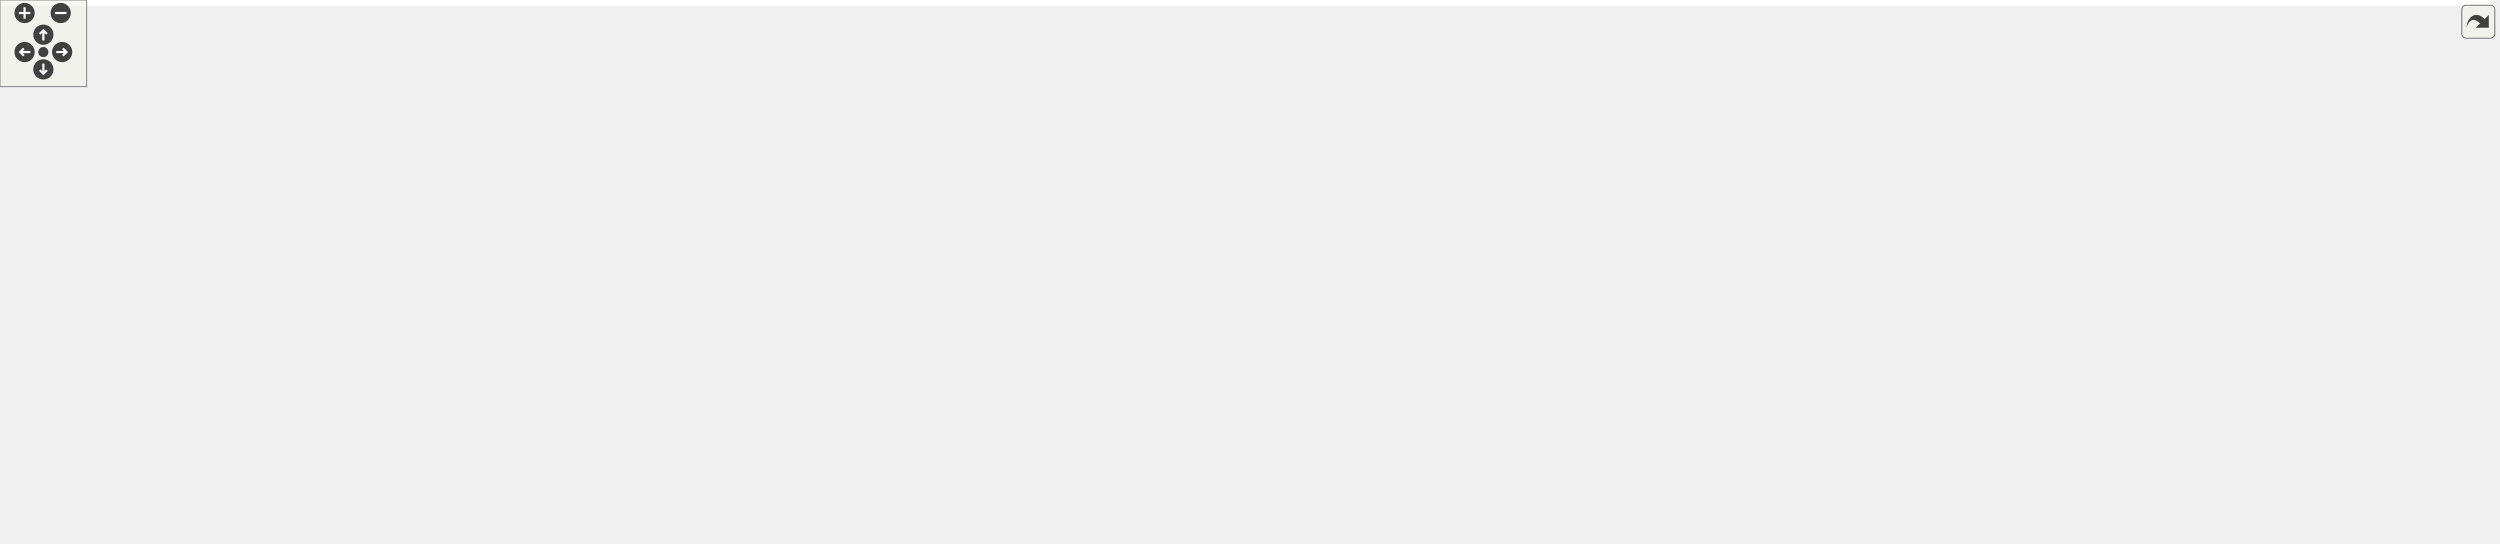
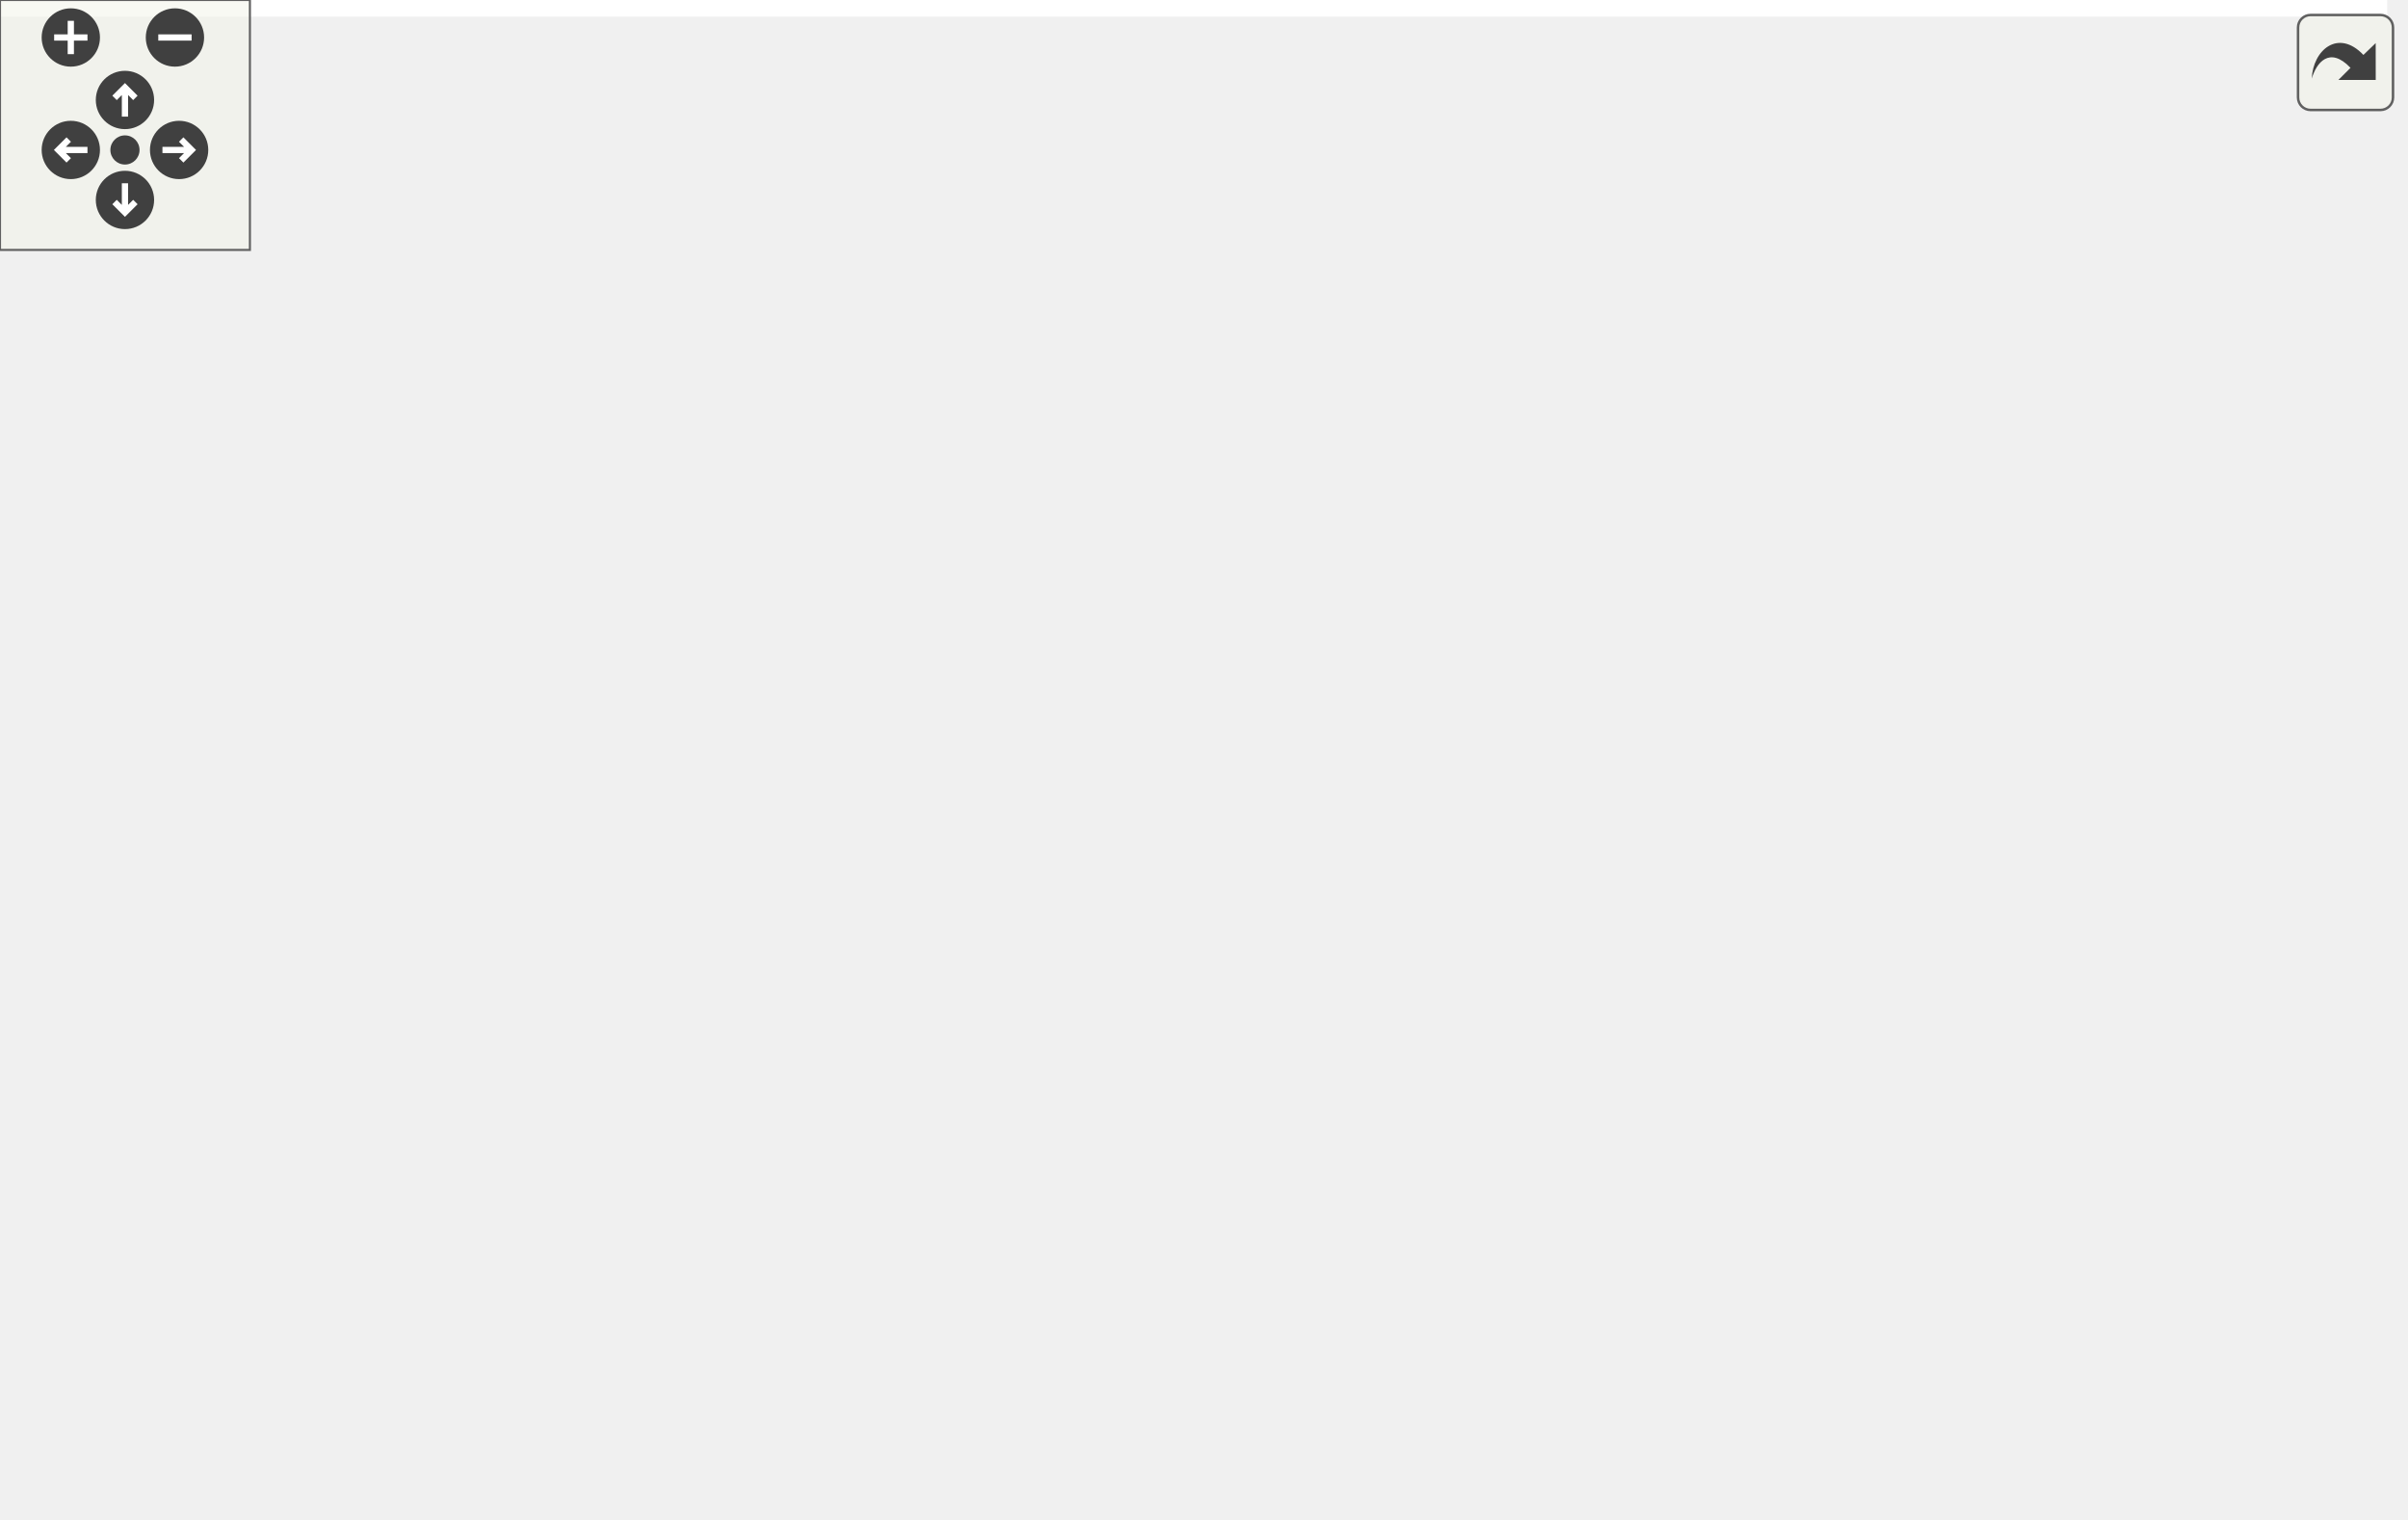
<svg xmlns="http://www.w3.org/2000/svg" xmlns:xlink="http://www.w3.org/1999/xlink" id="main" version="1.1" xml:space="preserve">
  <style type="text/css">
.edge:hover path { stroke: red; }
.edge:hover polygon { stroke: red; fill: red; }
</style>
  <defs>
    <circle id="rim" cx="0" cy="0" r="7" />
    <circle id="rim2" cx="0" cy="0" r="3.5" />
    <g id="zoomPlus">
      <use xlink:href="#rim" fill="#404040">
        <set attributeName="fill" to="#808080" begin="zoomplus.mouseover" end="zoomplus.mouseout" />
      </use>
      <path d="M-4,0h8M0,-4v8" fill="none" stroke="white" stroke-width="1.5" pointer-events="none" />
    </g>
    <g id="zoomMin">
      <use xlink:href="#rim" fill="#404040">
        <set attributeName="fill" to="#808080" begin="zoomminus.mouseover" end="zoomminus.mouseout" />
      </use>
      <path d="M-4,0h8" fill="none" stroke="white" stroke-width="1.5" pointer-events="none" />
    </g>
    <g id="dirArrow">
      <path fill="none" stroke="white" stroke-width="1.5" d="M0,-3.0v7 M-2.5,-0.5L0,-3.0L2.5,-0.5" />
    </g>
    <g id="resetDef">
      <use xlink:href="#rim2" fill="#404040">
        <set attributeName="fill" to="#808080" begin="reset.mouseover" end="reset.mouseout" />
      </use>
    </g>
  </defs>
  <svg id="graph" class="graph">
    <g id="viewport">
-       <polygon fill="white" stroke="transparent" points="-4,4 -4,-315 1724.5,-315 1724.5,4 -4,4" />
+       <polygon fill="white" stroke="transparent" points="-4,4 -4,-304 573.11,-304 573.11,4 -4,4" />
      <g id="node1" class="node">
        <g id="a_node1">
          <a xlink:title=" ">
-             <polygon fill="#bfbfbf" stroke="black" points="1231,-291.5 1231,-310.5 1293,-310.5 1293,-291.5 1231,-291.5" />
-             <text text-anchor="middle" x="1262" y="-298.5" font-family="Helvetica,sans-Serif" font-size="10.00">sqsh.h</text>
+             <polygon fill="#bfbfbf" stroke="black" points="292.61,-280.5 292.61,-299.5 354.61,-299.5 354.61,-280.5 292.61,-280.5" />
+             <text text-anchor="middle" x="323.61" y="-287.5" font-family="Helvetica,sans-Serif" font-size="10.00">sqsh.h</text>
          </a>
        </g>
      </g>
      <g id="node2" class="node">
        <g id="a_node2">
-           <a xlink:href="compression_8h.html" target="_top" xlink:title=" ">
-             <polygon fill="white" stroke="black" points="0,-56.5 0,-75.5 204,-75.5 204,-56.5 0,-56.5" />
-             <text text-anchor="middle" x="102" y="-63.5" font-family="Helvetica,sans-Serif" font-size="10.00">compression/compression.h</text>
+           <a xlink:href="sqsh__common_8h.html" target="_top" xlink:title=" ">
+             <polygon fill="white" stroke="black" points="321.61,-56.5 321.61,-75.5 435.61,-75.5 435.61,-56.5 321.61,-56.5" />
+             <text text-anchor="middle" x="378.61" y="-63.5" font-family="Helvetica,sans-Serif" font-size="10.00">sqsh_common.h</text>
          </a>
        </g>
      </g>
      <g id="edge1" class="edge">
-         <path fill="none" stroke="midnightblue" d="M1230.73,-300.51C1139.94,-301.4 868.92,-299.82 650,-255 444.47,-212.92 210.07,-114.61 130.29,-79.63" />
-         <polygon fill="midnightblue" stroke="midnightblue" points="131.48,-76.33 120.91,-75.5 128.65,-82.74 131.48,-76.33" />
+         <path fill="none" stroke="midnightblue" d="M334.49,-280.46C353.57,-264.67 392.28,-228.79 405.61,-188 417.37,-152.02 400.23,-108.37 388.35,-84.57" />
+         <polygon fill="midnightblue" stroke="midnightblue" points="391.42,-82.89 383.68,-75.66 385.22,-86.14 391.42,-82.89" />
      </g>
      <g id="node4" class="node">
        <g id="a_node4">
          <a xlink:title=" ">
-             <polygon fill="white" stroke="#bfbfbf" points="786.5,-0.5 786.5,-19.5 863.5,-19.5 863.5,-0.5 786.5,-0.5" />
-             <text text-anchor="middle" x="825" y="-7.5" font-family="Helvetica,sans-Serif" font-size="10.00">stdint.h</text>
-           </a>
-         </g>
-       </g>
-       <g id="edge51" class="edge">
-         <path fill="none" stroke="midnightblue" d="M1293.25,-299.47C1343.83,-297.58 1445.85,-289.4 1524,-255 1570.83,-234.39 1615,-235.66 1615,-184.5 1615,-184.5 1615,-184.5 1615,-121 1615,-45.77 1045.74,-19 873.68,-12.62" />
-         <polygon fill="midnightblue" stroke="midnightblue" points="873.76,-9.12 863.64,-12.26 873.5,-16.12 873.76,-9.12" />
+             <polygon fill="white" stroke="#bfbfbf" points="246.11,-0.5 246.11,-19.5 323.11,-19.5 323.11,-0.5 246.11,-0.5" />
+             <text text-anchor="middle" x="284.61" y="-7.5" font-family="Helvetica,sans-Serif" font-size="10.00">stdint.h</text>
+           </a>
+         </g>
+       </g>
+       <g id="edge21" class="edge">
+         <path fill="none" stroke="midnightblue" d="M352.96,-280.5C394.01,-266.59 463.61,-234.79 463.61,-179 463.61,-179 463.61,-179 463.61,-121 463.61,-90.9 466,-77.17 444.61,-56 415.31,-26.99 368.87,-16.35 333.55,-12.6" />
+         <polygon fill="midnightblue" stroke="midnightblue" points="333.72,-9.1 323.44,-11.69 333.09,-16.08 333.72,-9.1" />
      </g>
      <g id="node5" class="node">
        <g id="a_node5">
-           <a xlink:href="compression__options__context_8h.html" target="_top" xlink:title=" ">
-             <polygon fill="white" stroke="black" points="1182.5,-168.5 1182.5,-198.5 1341.5,-198.5 1341.5,-168.5 1182.5,-168.5" />
-             <text text-anchor="start" x="1190.5" y="-186.5" font-family="Helvetica,sans-Serif" font-size="10.00">context/compression</text>
-             <text text-anchor="middle" x="1262" y="-175.5" font-family="Helvetica,sans-Serif" font-size="10.00">_options_context.h</text>
+           <a xlink:href="sqsh__compression_8h.html" target="_top" xlink:title=" ">
+             <polygon fill="white" stroke="black" points="11.61,-56.5 11.61,-75.5 163.61,-75.5 163.61,-56.5 11.61,-56.5" />
+             <text text-anchor="middle" x="87.61" y="-63.5" font-family="Helvetica,sans-Serif" font-size="10.00">sqsh_compression.h</text>
          </a>
        </g>
      </g>
      <g id="edge4" class="edge">
-         <path fill="none" stroke="midnightblue" d="M1262,-291.32C1262,-273.97 1262,-234.46 1262,-208.66" />
-         <polygon fill="midnightblue" stroke="midnightblue" points="1265.5,-208.55 1262,-198.55 1258.5,-208.55 1265.5,-208.55" />
+         <path fill="none" stroke="midnightblue" d="M292.49,-287.92C232.49,-285.13 104.17,-275.55 75.61,-244 36.15,-200.41 53.88,-169.41 66.61,-112 68.74,-102.43 73.12,-92.48 77.33,-84.37" />
+         <polygon fill="midnightblue" stroke="midnightblue" points="80.43,-86 82.23,-75.56 74.31,-82.6 80.43,-86" />
+       </g>
+       <g id="node6" class="node">
+         <g id="a_node6">
+           <a xlink:href="sqsh__context_8h.html" target="_top" xlink:title=" ">
+             <polygon fill="white" stroke="black" points="218.61,-224.5 218.61,-243.5 340.61,-243.5 340.61,-224.5 218.61,-224.5" />
+             <text text-anchor="middle" x="279.61" y="-231.5" font-family="Helvetica,sans-Serif" font-size="10.00">sqsh_context.h</text>
+           </a>
+         </g>
+       </g>
+       <g id="edge7" class="edge">
+         <path fill="none" stroke="midnightblue" d="M316.35,-280.08C310.07,-272.38 300.82,-261.03 293.18,-251.65" />
+         <polygon fill="midnightblue" stroke="midnightblue" points="295.77,-249.29 286.74,-243.75 290.35,-253.71 295.77,-249.29" />
      </g>
      <g id="node7" class="node">
        <g id="a_node7">
-           <a xlink:href="utils_8h.html" target="_top" xlink:title=" ">
-             <polygon fill="white" stroke="black" points="1022,-56.5 1022,-75.5 1114,-75.5 1114,-56.5 1022,-56.5" />
-             <text text-anchor="middle" x="1068" y="-63.5" font-family="Helvetica,sans-Serif" font-size="10.00">../utils.h</text>
-           </a>
-         </g>
-       </g>
-       <g id="edge50" class="edge">
-         <path fill="none" stroke="midnightblue" d="M1275.63,-291.39C1306.4,-270.82 1376.52,-216.91 1350,-168 1307.15,-88.97 1193.58,-70.62 1124.34,-67.03" />
-         <polygon fill="midnightblue" stroke="midnightblue" points="1124.18,-63.52 1114.04,-66.59 1123.88,-70.52 1124.18,-63.52" />
+           <a xlink:href="sqsh__mapper_8h.html" target="_top" xlink:title=" ">
+             <polygon fill="white" stroke="black" points="89.61,-168.5 89.61,-187.5 203.61,-187.5 203.61,-168.5 89.61,-168.5" />
+             <text text-anchor="middle" x="146.61" y="-175.5" font-family="Helvetica,sans-Serif" font-size="10.00">sqsh_mapper.h</text>
+           </a>
+         </g>
+       </g>
+       <g id="edge18" class="edge">
+         <path fill="none" stroke="midnightblue" d="M292.36,-287.91C233.52,-285.12 109.8,-275.56 83.61,-244 67.93,-225.1 94.86,-205.06 118.23,-192.31" />
+         <polygon fill="midnightblue" stroke="midnightblue" points="119.97,-195.35 127.24,-187.63 116.75,-189.13 119.97,-195.35" />
+       </g>
+       <g id="node11" class="node">
+         <g id="a_node11">
+           <a xlink:href="sqsh__error_8h.html" target="_top" xlink:title=" ">
+             <polygon fill="white" stroke="black" points="290.11,-168.5 290.11,-187.5 397.11,-187.5 397.11,-168.5 290.11,-168.5" />
+             <text text-anchor="middle" x="343.61" y="-175.5" font-family="Helvetica,sans-Serif" font-size="10.00">sqsh_error.h</text>
+           </a>
+         </g>
+       </g>
+       <g id="edge16" class="edge">
+         <path fill="none" stroke="midnightblue" d="M330.5,-280.32C336.88,-271.68 345.92,-257.77 349.61,-244 353.74,-228.61 351.52,-210.51 348.68,-197.33" />
+         <polygon fill="midnightblue" stroke="midnightblue" points="352.07,-196.45 346.28,-187.58 345.27,-198.12 352.07,-196.45" />
+       </g>
+       <g id="node12" class="node">
+         <g id="a_node12">
+           <a xlink:href="sqsh__table_8h.html" target="_top" xlink:title=" ">
+             <polygon fill="white" stroke="black" points="93.11,-224.5 93.11,-243.5 200.11,-243.5 200.11,-224.5 93.11,-224.5" />
+             <text text-anchor="middle" x="146.61" y="-231.5" font-family="Helvetica,sans-Serif" font-size="10.00">sqsh_table.h</text>
+           </a>
+         </g>
+       </g>
+       <g id="edge19" class="edge">
+         <path fill="none" stroke="midnightblue" d="M295.57,-280.44C265.53,-271.28 217.7,-256.69 184.37,-246.52" />
+         <polygon fill="midnightblue" stroke="midnightblue" points="185.11,-243.09 174.53,-243.52 183.07,-249.78 185.11,-243.09" />
+       </g>
+       <g id="node13" class="node">
+         <g id="a_node13">
+           <a xlink:title=" ">
+             <polygon fill="white" stroke="#bfbfbf" points="492.11,-224.5 492.11,-243.5 569.11,-243.5 569.11,-224.5 492.11,-224.5" />
+             <text text-anchor="middle" x="530.61" y="-231.5" font-family="Helvetica,sans-Serif" font-size="10.00">stdlib.h</text>
+           </a>
+         </g>
+       </g>
+       <g id="edge22" class="edge">
+         <path fill="none" stroke="midnightblue" d="M355.05,-280.8C390.53,-271.54 448.44,-256.44 487.97,-246.12" />
+         <polygon fill="midnightblue" stroke="midnightblue" points="489.06,-249.46 497.85,-243.55 487.29,-242.68 489.06,-249.46" />
+       </g>
+       <g id="node3" class="node">
+         <g id="a_node3">
+           <a xlink:title=" ">
+             <polygon fill="white" stroke="#bfbfbf" points="49.11,-0.5 49.11,-19.5 126.11,-19.5 126.11,-0.5 49.11,-0.5" />
+             <text text-anchor="middle" x="87.61" y="-7.5" font-family="Helvetica,sans-Serif" font-size="10.00">stddef.h</text>
+           </a>
+         </g>
+       </g>
+       <g id="edge2" class="edge">
+         <path fill="none" stroke="midnightblue" d="M332.5,-56.44C279.05,-46.53 191.33,-30.25 136.66,-20.1" />
+         <polygon fill="midnightblue" stroke="midnightblue" points="136.99,-16.6 126.52,-18.22 135.71,-23.49 136.99,-16.6" />
+       </g>
+       <g id="edge3" class="edge">
+         <path fill="none" stroke="midnightblue" d="M363.51,-56.32C348.71,-47.82 325.92,-34.73 308.63,-24.8" />
+         <polygon fill="midnightblue" stroke="midnightblue" points="310.09,-21.6 299.68,-19.65 306.6,-27.67 310.09,-21.6" />
+       </g>
+       <g id="edge5" class="edge">
+         <path fill="none" stroke="midnightblue" d="M87.61,-56.08C87.61,-49.01 87.61,-38.86 87.61,-29.99" />
+         <polygon fill="midnightblue" stroke="midnightblue" points="91.11,-29.75 87.61,-19.75 84.11,-29.75 91.11,-29.75" />
+       </g>
+       <g id="edge6" class="edge">
+         <path fill="none" stroke="midnightblue" d="M118.83,-56.44C152.54,-47.2 206.41,-32.44 243.54,-22.26" />
+         <polygon fill="midnightblue" stroke="midnightblue" points="244.82,-25.54 253.54,-19.52 242.97,-18.78 244.82,-25.54" />
+       </g>
+       <g id="edge8" class="edge">
+         <path fill="none" stroke="midnightblue" d="M258.54,-224.44C236.55,-215.52 201.88,-201.44 176.95,-191.32" />
+         <polygon fill="midnightblue" stroke="midnightblue" points="178.17,-188.04 167.59,-187.52 175.54,-194.52 178.17,-188.04" />
+       </g>
+       <g id="node8" class="node">
+         <g id="a_node8">
+           <a xlink:href="sqsh__primitive_8h.html" target="_top" xlink:title=" ">
+             <polygon fill="white" stroke="black" points="216.11,-112.5 216.11,-131.5 353.11,-131.5 353.11,-112.5 216.11,-112.5" />
+             <text text-anchor="middle" x="284.61" y="-119.5" font-family="Helvetica,sans-Serif" font-size="10.00">sqsh_primitive.h</text>
+           </a>
+         </g>
+       </g>
+       <g id="edge15" class="edge">
+         <path fill="none" stroke="midnightblue" d="M279.78,-224.16C280.05,-211.66 280.63,-188.07 281.61,-168 282.03,-159.39 282.64,-149.86 283.21,-141.8" />
+         <polygon fill="midnightblue" stroke="midnightblue" points="286.71,-141.85 283.94,-131.62 279.73,-141.34 286.71,-141.85" />
+       </g>
+       <g id="edge13" class="edge">
+         <path fill="none" stroke="midnightblue" d="M121.2,-168.48C86.26,-155.16 25.13,-125.64 2.61,-76 -8.58,-51.33 20.55,-33.68 47.7,-23.05" />
+         <polygon fill="midnightblue" stroke="midnightblue" points="48.97,-26.31 57.15,-19.58 46.56,-19.74 48.97,-26.31" />
+       </g>
+       <g id="edge14" class="edge">
+         <path fill="none" stroke="midnightblue" d="M150.87,-168.32C163.75,-142.13 201.98,-65.17 210.61,-56 223.13,-42.71 240.42,-31.91 255.13,-24.22" />
+         <polygon fill="midnightblue" stroke="midnightblue" points="256.97,-27.21 264.36,-19.62 253.85,-20.95 256.97,-27.21" />
+       </g>
+       <g id="edge9" class="edge">
+         <path fill="none" stroke="midnightblue" d="M168.48,-168.44C191.39,-159.48 227.59,-145.31 253.48,-135.18" />
+         <polygon fill="midnightblue" stroke="midnightblue" points="254.81,-138.42 262.85,-131.52 252.26,-131.9 254.81,-138.42" />
+       </g>
+       <g id="node10" class="node">
+         <g id="a_node10">
+           <a xlink:title=" ">
+             <polygon fill="white" stroke="#bfbfbf" points="75.61,-112.5 75.61,-131.5 159.61,-131.5 159.61,-112.5 75.61,-112.5" />
+             <text text-anchor="middle" x="117.61" y="-119.5" font-family="Helvetica,sans-Serif" font-size="10.00">pthread.h</text>
+           </a>
+         </g>
+       </g>
+       <g id="edge12" class="edge">
+         <path fill="none" stroke="midnightblue" d="M141.82,-168.08C137.85,-160.69 132.09,-149.95 127.18,-140.81" />
+         <polygon fill="midnightblue" stroke="midnightblue" points="130.13,-138.91 122.31,-131.75 123.96,-142.22 130.13,-138.91" />
+       </g>
+       <g id="edge10" class="edge">
+         <path fill="none" stroke="midnightblue" d="M299.71,-112.32C314.51,-103.82 337.31,-90.73 354.59,-80.8" />
+         <polygon fill="midnightblue" stroke="midnightblue" points="356.62,-83.67 363.55,-75.65 353.13,-77.6 356.62,-83.67" />
      </g>
      <g id="node9" class="node">
        <g id="a_node9">
-           <a xlink:href="superblock__context_8h.html" target="_top" xlink:title=" ">
-             <polygon fill="white" stroke="black" points="1397,-168.5 1397,-198.5 1549,-198.5 1549,-168.5 1397,-168.5" />
-             <text text-anchor="start" x="1405" y="-186.5" font-family="Helvetica,sans-Serif" font-size="10.00">context/superblock</text>
-             <text text-anchor="middle" x="1473" y="-175.5" font-family="Helvetica,sans-Serif" font-size="10.00">_context.h</text>
+           <a xlink:title=" ">
+             <polygon fill="white" stroke="#bfbfbf" points="219.61,-56.5 219.61,-75.5 303.61,-75.5 303.61,-56.5 219.61,-56.5" />
+             <text text-anchor="middle" x="261.61" y="-63.5" font-family="Helvetica,sans-Serif" font-size="10.00">stdbool.h</text>
          </a>
        </g>
      </g>
      <g id="edge11" class="edge">
-         <path fill="none" stroke="midnightblue" d="M1292.73,-291.46C1317.89,-283.79 1353.96,-271.26 1383,-255 1407.71,-241.17 1432.83,-220.86 1450.23,-205.59" />
-         <polygon fill="midnightblue" stroke="midnightblue" points="1452.98,-207.82 1458.11,-198.55 1448.32,-202.6 1452.98,-207.82" />
-       </g>
-       <g id="node10" class="node">
-         <g id="a_node10">
-           <a xlink:href="mapper_8h.html" target="_top" xlink:title=" ">
-             <polygon fill="white" stroke="black" points="567,-112.5 567,-131.5 719,-131.5 719,-112.5 567,-112.5" />
-             <text text-anchor="middle" x="643" y="-119.5" font-family="Helvetica,sans-Serif" font-size="10.00">../mapper/mapper.h</text>
-           </a>
-         </g>
-       </g>
-       <g id="edge34" class="edge">
-         <path fill="none" stroke="midnightblue" d="M1230.65,-299.21C1116.02,-296.12 723.81,-283.53 676,-255 650.59,-239.84 648.34,-227.39 640,-199 636.12,-185.78 639.54,-181.77 640,-168 640.29,-159.38 640.88,-149.85 641.47,-141.79" />
-         <polygon fill="midnightblue" stroke="midnightblue" points="644.97,-141.86 642.25,-131.62 637.99,-141.32 644.97,-141.86" />
-       </g>
-       <g id="node16" class="node">
-         <g id="a_node16">
-           <a xlink:href="error_8h.html" target="_top" xlink:title=" ">
-             <polygon fill="white" stroke="black" points="1514.5,-112.5 1514.5,-131.5 1583.5,-131.5 1583.5,-112.5 1514.5,-112.5" />
-             <text text-anchor="middle" x="1549" y="-119.5" font-family="Helvetica,sans-Serif" font-size="10.00">error.h</text>
-           </a>
-         </g>
-       </g>
-       <g id="edge32" class="edge">
-         <path fill="none" stroke="midnightblue" d="M1293.22,-300.41C1356.23,-299.31 1497.71,-286.7 1558,-199 1569.61,-182.11 1563.96,-157.99 1557.64,-141.48" />
-         <polygon fill="midnightblue" stroke="midnightblue" points="1560.69,-139.72 1553.56,-131.88 1554.25,-142.45 1560.69,-139.72" />
-       </g>
-       <g id="node17" class="node">
-         <g id="a_node17">
-           <a xlink:href="fragment__table_8h.html" target="_top" xlink:title=" ">
-             <polygon fill="white" stroke="black" points="699,-235.5 699,-254.5 881,-254.5 881,-235.5 699,-235.5" />
-             <text text-anchor="middle" x="790" y="-242.5" font-family="Helvetica,sans-Serif" font-size="10.00">table/fragment_table.h</text>
-           </a>
-         </g>
-       </g>
-       <g id="edge35" class="edge">
-         <path fill="none" stroke="midnightblue" d="M1230.67,-296.42C1159.06,-288.22 981.41,-267.9 874.82,-255.7" />
-         <polygon fill="midnightblue" stroke="midnightblue" points="875.06,-252.21 864.73,-254.55 874.27,-259.16 875.06,-252.21" />
-       </g>
-       <g id="node18" class="node">
-         <g id="a_node18">
-           <a xlink:href="table_8h.html" target="_top" xlink:title=" ">
-             <polygon fill="white" stroke="black" points="649.5,-174 649.5,-193 718.5,-193 718.5,-174 649.5,-174" />
-             <text text-anchor="middle" x="684" y="-181" font-family="Helvetica,sans-Serif" font-size="10.00">table.h</text>
-           </a>
-         </g>
-       </g>
-       <g id="edge39" class="edge">
-         <path fill="none" stroke="midnightblue" d="M1230.87,-299.85C1117.11,-299.01 728.55,-293.31 690,-255 676.69,-241.77 677.13,-219.23 679.65,-203.2" />
-         <polygon fill="midnightblue" stroke="midnightblue" points="683.09,-203.82 681.58,-193.33 676.22,-202.48 683.09,-203.82" />
-       </g>
-       <g id="node19" class="node">
-         <g id="a_node19">
-           <a xlink:href="xattr__table_8h.html" target="_top" xlink:title=" ">
-             <polygon fill="white" stroke="black" points="899.5,-235.5 899.5,-254.5 1058.5,-254.5 1058.5,-235.5 899.5,-235.5" />
-             <text text-anchor="middle" x="979" y="-242.5" font-family="Helvetica,sans-Serif" font-size="10.00">table/xattr_table.h</text>
-           </a>
-         </g>
-       </g>
-       <g id="edge40" class="edge">
-         <path fill="none" stroke="midnightblue" d="M1230.9,-294.07C1183.4,-285 1092.1,-267.58 1033.44,-256.39" />
-         <polygon fill="midnightblue" stroke="midnightblue" points="1034.08,-252.95 1023.6,-254.51 1032.77,-259.82 1034.08,-252.95" />
-       </g>
-       <g id="node22" class="node">
-         <g id="a_node22">
-           <a xlink:title=" ">
-             <polygon fill="white" stroke="#bfbfbf" points="1643.5,-235.5 1643.5,-254.5 1720.5,-254.5 1720.5,-235.5 1643.5,-235.5" />
-             <text text-anchor="middle" x="1682" y="-242.5" font-family="Helvetica,sans-Serif" font-size="10.00">stdlib.h</text>
-           </a>
-         </g>
-       </g>
-       <g id="edge52" class="edge">
-         <path fill="none" stroke="midnightblue" d="M1293.48,-296.64C1357.03,-289.74 1505.14,-273.1 1629,-255 1630.3,-254.81 1631.61,-254.61 1632.94,-254.41" />
-         <polygon fill="midnightblue" stroke="midnightblue" points="1633.91,-257.8 1643.25,-252.79 1632.82,-250.89 1633.91,-257.8" />
-       </g>
-       <g id="node3" class="node">
-         <g id="a_node3">
-           <a xlink:title=" ">
-             <polygon fill="white" stroke="#bfbfbf" points="445.5,-0.5 445.5,-19.5 522.5,-19.5 522.5,-0.5 445.5,-0.5" />
-             <text text-anchor="middle" x="484" y="-7.5" font-family="Helvetica,sans-Serif" font-size="10.00">stddef.h</text>
-           </a>
-         </g>
-       </g>
-       <g id="edge2" class="edge">
-         <path fill="none" stroke="midnightblue" d="M162.53,-56.44C237.97,-45.78 365.43,-27.76 435.03,-17.92" />
-         <polygon fill="midnightblue" stroke="midnightblue" points="435.87,-21.34 445.28,-16.47 434.89,-14.41 435.87,-21.34" />
-       </g>
-       <g id="edge3" class="edge">
-         <path fill="none" stroke="midnightblue" d="M204.05,-57.38C361.99,-45.58 659.58,-23.36 776.28,-14.64" />
-         <polygon fill="midnightblue" stroke="midnightblue" points="776.64,-18.12 786.35,-13.89 776.12,-11.14 776.64,-18.12" />
-       </g>
-       <g id="node6" class="node">
-         <g id="a_node6">
-           <a xlink:href="buffer_8h.html" target="_top" xlink:title=" ">
-             <polygon fill="white" stroke="black" points="1060,-112.5 1060,-131.5 1234,-131.5 1234,-112.5 1060,-112.5" />
-             <text text-anchor="middle" x="1147" y="-119.5" font-family="Helvetica,sans-Serif" font-size="10.00">../primitive/buffer.h</text>
-           </a>
-         </g>
-       </g>
-       <g id="edge5" class="edge">
-         <path fill="none" stroke="midnightblue" d="M1234.75,-168.4C1215.97,-158.68 1191.17,-145.86 1172.73,-136.31" />
-         <polygon fill="midnightblue" stroke="midnightblue" points="1174.22,-133.14 1163.73,-131.66 1171.01,-139.36 1174.22,-133.14" />
-       </g>
-       <g id="edge10" class="edge">
-         <path fill="none" stroke="midnightblue" d="M1262.17,-168.26C1261.55,-152.35 1258.06,-126.88 1243,-112 1211.77,-81.13 1162.36,-70.56 1124,-67.33" />
-         <polygon fill="midnightblue" stroke="midnightblue" points="1124.22,-63.83 1114,-66.63 1123.73,-70.82 1124.22,-63.83" />
-       </g>
-       <g id="edge6" class="edge">
-         <path fill="none" stroke="midnightblue" d="M1134.31,-112.32C1122.1,-103.98 1103.42,-91.21 1089,-81.35" />
-         <polygon fill="midnightblue" stroke="midnightblue" points="1090.89,-78.41 1080.66,-75.65 1086.94,-84.19 1090.89,-78.41" />
-       </g>
-       <g id="node8" class="node">
-         <g id="a_node8">
-           <a xlink:title=" ">
-             <polygon fill="white" stroke="#bfbfbf" points="1252,-56.5 1252,-75.5 1336,-75.5 1336,-56.5 1252,-56.5" />
-             <text text-anchor="middle" x="1294" y="-63.5" font-family="Helvetica,sans-Serif" font-size="10.00">stdbool.h</text>
-           </a>
-         </g>
-       </g>
-       <g id="edge9" class="edge">
-         <path fill="none" stroke="midnightblue" d="M1170.29,-112.44C1194.81,-103.44 1233.6,-89.19 1261.2,-79.05" />
-         <polygon fill="midnightblue" stroke="midnightblue" points="1262.64,-82.25 1270.82,-75.52 1260.22,-75.68 1262.64,-82.25" />
-       </g>
-       <g id="edge7" class="edge">
-         <path fill="none" stroke="midnightblue" d="M1021.63,-60.52C1006.45,-59.07 989.51,-57.45 974,-56 812.42,-40.84 620.81,-23.4 532.72,-15.41" />
-         <polygon fill="midnightblue" stroke="midnightblue" points="533.03,-11.92 522.75,-14.51 532.4,-18.9 533.03,-11.92" />
-       </g>
-       <g id="edge8" class="edge">
-         <path fill="none" stroke="midnightblue" d="M1029.5,-56.44C987.19,-47.04 919.18,-31.93 873.33,-21.74" />
-         <polygon fill="midnightblue" stroke="midnightblue" points="873.85,-18.27 863.32,-19.52 872.33,-25.1 873.85,-18.27" />
-       </g>
-       <g id="edge31" class="edge">
-         <path fill="none" stroke="midnightblue" d="M1470.57,-168.3C1467.3,-152.89 1460.18,-128.33 1446,-112 1412.34,-73.25 1394.09,-70.99 1345,-56 1257.7,-29.35 985.77,-16.78 873.86,-12.63" />
-         <polygon fill="midnightblue" stroke="midnightblue" points="873.98,-9.13 863.86,-12.26 873.73,-16.13 873.98,-9.13" />
-       </g>
-       <g id="edge29" class="edge">
-         <path fill="none" stroke="midnightblue" d="M1459.86,-168.46C1443.54,-151.98 1414.04,-125.24 1383,-112 1337.59,-92.63 1202.05,-78.37 1124.36,-71.53" />
-         <polygon fill="midnightblue" stroke="midnightblue" points="1124.53,-68.03 1114.26,-70.65 1123.92,-75.01 1124.53,-68.03" />
-       </g>
-       <g id="edge30" class="edge">
-         <path fill="none" stroke="midnightblue" d="M1465.91,-168.35C1457.32,-152.52 1441.4,-127.13 1421,-112 1398.95,-95.66 1370.43,-84.84 1346.01,-77.92" />
-         <polygon fill="midnightblue" stroke="midnightblue" points="1346.74,-74.49 1336.18,-75.28 1344.93,-81.25 1346.74,-74.49" />
-       </g>
-       <g id="edge12" class="edge">
-         <path fill="none" stroke="midnightblue" d="M1396.96,-172.89C1381.44,-171.11 1365.2,-169.38 1350,-168 1126.61,-147.74 862.7,-133.51 729.37,-127" />
-         <polygon fill="midnightblue" stroke="midnightblue" points="729.38,-123.49 719.22,-126.5 729.04,-130.49 729.38,-123.49" />
-       </g>
-       <g id="edge13" class="edge">
-         <path fill="none" stroke="midnightblue" d="M566.64,-117.61C458.53,-112.01 271.6,-99.1 251,-76 245.08,-69.37 245.34,-62.86 251,-56 273.87,-28.29 373.73,-17.45 435.05,-13.36" />
-         <polygon fill="midnightblue" stroke="midnightblue" points="435.53,-16.83 445.29,-12.71 435.09,-9.85 435.53,-16.83" />
-       </g>
-       <g id="edge14" class="edge">
-         <path fill="none" stroke="midnightblue" d="M698.73,-112.49C756.44,-103.1 839.52,-87.78 849,-76 860.37,-61.88 850.03,-41.85 839.61,-27.77" />
-         <polygon fill="midnightblue" stroke="midnightblue" points="842.28,-25.51 833.3,-19.88 836.81,-29.88 842.28,-25.51" />
-       </g>
-       <g id="edge16" class="edge">
-         <path fill="none" stroke="midnightblue" d="M710.34,-112.44C793.67,-101.86 934.04,-84.02 1011.84,-74.14" />
-         <polygon fill="midnightblue" stroke="midnightblue" points="1012.45,-77.59 1021.93,-72.85 1011.57,-70.64 1012.45,-77.59" />
-       </g>
-       <g id="node11" class="node">
-         <g id="a_node11">
-           <a xlink:title=" ">
-             <polygon fill="white" stroke="#bfbfbf" points="896.5,-56.5 896.5,-75.5 965.5,-75.5 965.5,-56.5 896.5,-56.5" />
-             <text text-anchor="middle" x="931" y="-63.5" font-family="Helvetica,sans-Serif" font-size="10.00">stdio.h</text>
-           </a>
-         </g>
-       </g>
-       <g id="edge15" class="edge">
-         <path fill="none" stroke="midnightblue" d="M688.63,-112.44C742.87,-102.27 832.77,-85.42 886.51,-75.34" />
-         <polygon fill="midnightblue" stroke="midnightblue" points="887.24,-78.77 896.43,-73.48 885.95,-71.89 887.24,-78.77" />
-       </g>
-       <g id="node12" class="node">
-         <g id="a_node12">
-           <a xlink:href="canary__mapper_8h.html" target="_top" xlink:title=" ">
-             <polygon fill="white" stroke="black" points="578.5,-56.5 578.5,-75.5 707.5,-75.5 707.5,-56.5 578.5,-56.5" />
-             <text text-anchor="middle" x="643" y="-63.5" font-family="Helvetica,sans-Serif" font-size="10.00">canary_mapper.h</text>
-           </a>
-         </g>
+         <path fill="none" stroke="midnightblue" d="M280.81,-112.08C277.7,-104.77 273.19,-94.18 269.32,-85.1" />
+         <polygon fill="midnightblue" stroke="midnightblue" points="272.48,-83.58 265.34,-75.75 266.04,-86.32 272.48,-83.58" />
      </g>
      <g id="edge17" class="edge">
-         <path fill="none" stroke="midnightblue" d="M643,-112.08C643,-105.01 643,-94.86 643,-85.99" />
-         <polygon fill="midnightblue" stroke="midnightblue" points="646.5,-85.75 643,-75.75 639.5,-85.75 646.5,-85.75" />
-       </g>
-       <g id="node13" class="node">
-         <g id="a_node13">
-           <a xlink:href="mmap__full__mapper_8h.html" target="_top" xlink:title=" ">
-             <polygon fill="white" stroke="black" points="408,-56.5 408,-75.5 560,-75.5 560,-56.5 408,-56.5" />
-             <text text-anchor="middle" x="484" y="-63.5" font-family="Helvetica,sans-Serif" font-size="10.00">mmap_full_mapper.h</text>
-           </a>
-         </g>
+         <path fill="none" stroke="midnightblue" d="M347.82,-168.19C351.98,-159.24 358.34,-144.88 362.61,-132 367.71,-116.64 371.99,-98.77 374.84,-85.65" />
+         <polygon fill="midnightblue" stroke="midnightblue" points="378.34,-86.04 376.96,-75.54 371.48,-84.61 378.34,-86.04" />
      </g>
      <g id="edge20" class="edge">
-         <path fill="none" stroke="midnightblue" d="M617.81,-112.44C591.06,-103.36 548.6,-88.94 518.69,-78.78" />
-         <polygon fill="midnightblue" stroke="midnightblue" points="519.67,-75.42 509.08,-75.52 517.42,-82.05 519.67,-75.42" />
-       </g>
-       <g id="node14" class="node">
-         <g id="a_node14">
-           <a xlink:href="mmap__mapper_8h.html" target="_top" xlink:title=" ">
-             <polygon fill="white" stroke="black" points="726,-56.5 726,-75.5 840,-75.5 840,-56.5 726,-56.5" />
-             <text text-anchor="middle" x="783" y="-63.5" font-family="Helvetica,sans-Serif" font-size="10.00">mmap_mapper.h</text>
-           </a>
-         </g>
-       </g>
-       <g id="edge23" class="edge">
-         <path fill="none" stroke="midnightblue" d="M665.18,-112.44C688.43,-103.48 725.15,-89.31 751.42,-79.18" />
-         <polygon fill="midnightblue" stroke="midnightblue" points="752.85,-82.38 760.92,-75.52 750.33,-75.85 752.85,-82.38" />
-       </g>
-       <g id="node15" class="node">
-         <g id="a_node15">
-           <a xlink:href="static__mapper_8h.html" target="_top" xlink:title=" ">
-             <polygon fill="white" stroke="black" points="260.5,-56.5 260.5,-75.5 389.5,-75.5 389.5,-56.5 260.5,-56.5" />
-             <text text-anchor="middle" x="325" y="-63.5" font-family="Helvetica,sans-Serif" font-size="10.00">static_mapper.h</text>
-           </a>
-         </g>
-       </g>
-       <g id="edge26" class="edge">
-         <path fill="none" stroke="midnightblue" d="M592.61,-112.44C536.32,-102.89 445.25,-87.42 385.24,-77.23" />
-         <polygon fill="midnightblue" stroke="midnightblue" points="385.6,-73.74 375.15,-75.52 384.43,-80.64 385.6,-73.74" />
-       </g>
-       <g id="edge18" class="edge">
-         <path fill="none" stroke="midnightblue" d="M617.81,-56.44C591.06,-47.36 548.6,-32.94 518.69,-22.78" />
-         <polygon fill="midnightblue" stroke="midnightblue" points="519.67,-19.42 509.08,-19.52 517.42,-26.05 519.67,-19.42" />
-       </g>
-       <g id="edge19" class="edge">
-         <path fill="none" stroke="midnightblue" d="M671.84,-56.44C702.86,-47.24 752.33,-32.56 786.62,-22.39" />
-         <polygon fill="midnightblue" stroke="midnightblue" points="787.71,-25.72 796.3,-19.52 785.71,-19.01 787.71,-25.72" />
-       </g>
-       <g id="edge21" class="edge">
-         <path fill="none" stroke="midnightblue" d="M484,-56.08C484,-49.01 484,-38.86 484,-29.99" />
-         <polygon fill="midnightblue" stroke="midnightblue" points="487.5,-29.75 484,-19.75 480.5,-29.75 487.5,-29.75" />
-       </g>
-       <g id="edge22" class="edge">
-         <path fill="none" stroke="midnightblue" d="M538.03,-56.44C603.5,-46.08 712.84,-28.76 775.97,-18.76" />
-         <polygon fill="midnightblue" stroke="midnightblue" points="776.74,-22.19 786.07,-17.16 775.65,-15.27 776.74,-22.19" />
-       </g>
-       <g id="edge24" class="edge">
-         <path fill="none" stroke="midnightblue" d="M735.62,-56.44C680.13,-46.42 588.66,-29.9 532.63,-19.78" />
-         <polygon fill="midnightblue" stroke="midnightblue" points="533.06,-16.3 522.6,-17.97 531.82,-23.19 533.06,-16.3" />
-       </g>
-       <g id="edge25" class="edge">
-         <path fill="none" stroke="midnightblue" d="M789.94,-56.08C795.93,-48.38 804.75,-37.03 812.05,-27.65" />
-         <polygon fill="midnightblue" stroke="midnightblue" points="814.82,-29.79 818.19,-19.75 809.29,-25.5 814.82,-29.79" />
-       </g>
-       <g id="edge27" class="edge">
-         <path fill="none" stroke="midnightblue" d="M350.19,-56.44C376.94,-47.36 419.4,-32.94 449.31,-22.78" />
-         <polygon fill="midnightblue" stroke="midnightblue" points="450.58,-26.05 458.92,-19.52 448.33,-19.42 450.58,-26.05" />
-       </g>
-       <g id="edge28" class="edge">
-         <path fill="none" stroke="midnightblue" d="M389.57,-57.09C392.76,-56.71 395.91,-56.35 399,-56 535.49,-40.49 696.79,-23.94 776.04,-15.92" />
-         <polygon fill="midnightblue" stroke="midnightblue" points="776.61,-19.38 786.21,-14.89 775.91,-12.41 776.61,-19.38" />
-       </g>
-       <g id="edge33" class="edge">
-         <path fill="none" stroke="midnightblue" d="M1514.41,-117.12C1432.25,-107.89 1224.78,-84.6 1124.28,-73.32" />
-         <polygon fill="midnightblue" stroke="midnightblue" points="1124.64,-69.84 1114.31,-72.2 1123.86,-76.79 1124.64,-69.84" />
-       </g>
-       <g id="edge36" class="edge">
-         <path fill="none" stroke="midnightblue" d="M788.65,-235.23C786.78,-220.72 784.52,-191.05 793,-168 803.93,-138.3 809.99,-128.51 837,-112 865.69,-94.46 953,-80.87 1011.68,-73.4" />
-         <polygon fill="midnightblue" stroke="midnightblue" points="1012.43,-76.84 1021.92,-72.13 1011.56,-69.89 1012.43,-76.84" />
-       </g>
-       <g id="edge37" class="edge">
-         <path fill="none" stroke="midnightblue" d="M774.81,-235.48C757.34,-225.67 728.42,-209.43 707.92,-197.92" />
-         <polygon fill="midnightblue" stroke="midnightblue" points="709.59,-194.85 699.16,-193.01 706.17,-200.96 709.59,-194.85" />
-       </g>
-       <g id="edge38" class="edge">
-         <path fill="none" stroke="midnightblue" d="M678.13,-173.98C672.04,-165.14 662.36,-151.09 654.7,-139.98" />
-         <polygon fill="midnightblue" stroke="midnightblue" points="657.42,-137.76 648.86,-131.51 651.66,-141.73 657.42,-137.76" />
-       </g>
-       <g id="edge48" class="edge">
-         <path fill="none" stroke="midnightblue" d="M912.15,-235.47C868.27,-228.35 816.59,-216.5 803,-199 794.55,-188.12 795.18,-179.35 803,-168 849.84,-100.02 949,-77.76 1011.85,-70.5" />
-         <polygon fill="midnightblue" stroke="midnightblue" points="1012.42,-73.96 1021.99,-69.42 1011.68,-67 1012.42,-73.96" />
-       </g>
-       <g id="edge49" class="edge">
-         <path fill="none" stroke="midnightblue" d="M936.73,-235.48C881.54,-224.34 785.33,-204.94 728.88,-193.55" />
-         <polygon fill="midnightblue" stroke="midnightblue" points="729.31,-190.07 718.82,-191.52 727.93,-196.93 729.31,-190.07" />
-       </g>
-       <g id="node20" class="node">
-         <g id="a_node20">
-           <a xlink:href="metablock__context_8h.html" target="_top" xlink:title=" ">
-             <polygon fill="white" stroke="black" points="812.5,-168.5 812.5,-198.5 979.5,-198.5 979.5,-168.5 812.5,-168.5" />
-             <text text-anchor="start" x="820.5" y="-186.5" font-family="Helvetica,sans-Serif" font-size="10.00">../context/metablock</text>
-             <text text-anchor="middle" x="896" y="-175.5" font-family="Helvetica,sans-Serif" font-size="10.00">_context.h</text>
-           </a>
-         </g>
-       </g>
-       <g id="edge41" class="edge">
-         <path fill="none" stroke="midnightblue" d="M967.11,-235.48C955.87,-227.42 938.58,-215.02 923.86,-204.47" />
-         <polygon fill="midnightblue" stroke="midnightblue" points="925.73,-201.5 915.56,-198.52 921.65,-207.19 925.73,-201.5" />
-       </g>
-       <g id="node21" class="node">
-         <g id="a_node21">
-           <a xlink:href="metablock__stream__context_8h.html" target="_top" xlink:title=" ">
-             <polygon fill="white" stroke="black" points="997.5,-168.5 997.5,-198.5 1164.5,-198.5 1164.5,-168.5 997.5,-168.5" />
-             <text text-anchor="start" x="1005.5" y="-186.5" font-family="Helvetica,sans-Serif" font-size="10.00">../context/metablock</text>
-             <text text-anchor="middle" x="1081" y="-175.5" font-family="Helvetica,sans-Serif" font-size="10.00">_stream_context.h</text>
-           </a>
-         </g>
-       </g>
-       <g id="edge46" class="edge">
-         <path fill="none" stroke="midnightblue" d="M993.61,-235.48C1007.82,-227.19 1029.87,-214.32 1048.27,-203.59" />
-         <polygon fill="midnightblue" stroke="midnightblue" points="1050.09,-206.58 1056.96,-198.52 1046.56,-200.54 1050.09,-206.58" />
-       </g>
-       <g id="edge45" class="edge">
-         <path fill="none" stroke="midnightblue" d="M916.21,-168.33C947.89,-144.38 1002.77,-94.74 974,-56 951.15,-25.23 907.89,-14.74 873.84,-11.51" />
-         <polygon fill="midnightblue" stroke="midnightblue" points="873.84,-8 863.6,-10.72 873.31,-14.98 873.84,-8" />
-       </g>
-       <g id="edge43" class="edge">
-         <path fill="none" stroke="midnightblue" d="M955.17,-168.47C999.79,-157.9 1060.12,-143.59 1101.13,-133.87" />
-         <polygon fill="midnightblue" stroke="midnightblue" points="1102.19,-137.22 1111.12,-131.51 1100.58,-130.41 1102.19,-137.22" />
-       </g>
-       <g id="edge44" class="edge">
-         <path fill="none" stroke="midnightblue" d="M937.51,-168.4C959.6,-159.8 986.54,-147.46 1008,-132 1026.98,-118.32 1044.63,-97.9 1055.8,-83.6" />
-         <polygon fill="midnightblue" stroke="midnightblue" points="1058.61,-85.69 1061.87,-75.61 1053.03,-81.46 1058.61,-85.69" />
-       </g>
-       <g id="edge42" class="edge">
-         <path fill="none" stroke="midnightblue" d="M836.36,-168.47C791.29,-157.87 730.31,-143.53 688.97,-133.81" />
-         <polygon fill="midnightblue" stroke="midnightblue" points="689.71,-130.39 679.17,-131.51 688.1,-137.2 689.71,-130.39" />
-       </g>
-       <g id="edge47" class="edge">
-         <path fill="none" stroke="midnightblue" d="M1096.64,-168.4C1106.63,-159.4 1119.58,-147.72 1129.85,-138.47" />
-         <polygon fill="midnightblue" stroke="midnightblue" points="1132.31,-140.95 1137.4,-131.66 1127.63,-135.75 1132.31,-140.95" />
+         <path fill="none" stroke="midnightblue" d="M146.61,-224.08C146.61,-217.01 146.61,-206.86 146.61,-197.99" />
+         <polygon fill="midnightblue" stroke="midnightblue" points="150.11,-197.75 146.61,-187.75 143.11,-197.75 150.11,-197.75" />
      </g>
    </g>
  </svg>
  <g id="navigator" transform="translate(0 0)" fill="#404254">
    <rect fill="#f2f5e9" fill-opacity="0.5" stroke="#606060" stroke-width=".5" x="0" y="0" width="60" height="60" />
    <use id="zoomplus" xlink:href="#zoomPlus" x="17" y="9" />
    <use id="zoomminus" xlink:href="#zoomMin" x="42" y="9" />
    <use id="reset" xlink:href="#resetDef" x="30" y="36" />
    <g id="arrowUp" xlink:href="#dirArrow" transform="translate(30 24)">
      <use xlink:href="#rim" fill="#404040">
        <set attributeName="fill" to="#808080" begin="arrowUp.mouseover" end="arrowUp.mouseout" />
      </use>
      <path fill="none" stroke="white" stroke-width="1.5" d="M0,-3.0v7 M-2.5,-0.5L0,-3.0L2.5,-0.5" />
    </g>
    <g id="arrowRight" xlink:href="#dirArrow" transform="rotate(90) translate(36 -43)">
      <use xlink:href="#rim" fill="#404040">
        <set attributeName="fill" to="#808080" begin="arrowRight.mouseover" end="arrowRight.mouseout" />
      </use>
      <path fill="none" stroke="white" stroke-width="1.5" d="M0,-3.0v7 M-2.5,-0.5L0,-3.0L2.5,-0.5" />
    </g>
    <g id="arrowDown" xlink:href="#dirArrow" transform="rotate(180) translate(-30 -48)">
      <use xlink:href="#rim" fill="#404040">
        <set attributeName="fill" to="#808080" begin="arrowDown.mouseover" end="arrowDown.mouseout" />
      </use>
      <path fill="none" stroke="white" stroke-width="1.5" d="M0,-3.0v7 M-2.5,-0.5L0,-3.0L2.5,-0.5" />
    </g>
    <g id="arrowLeft" xlink:href="#dirArrow" transform="rotate(270) translate(-36 17)">
      <use xlink:href="#rim" fill="#404040">
        <set attributeName="fill" to="#808080" begin="arrowLeft.mouseover" end="arrowLeft.mouseout" />
      </use>
      <path fill="none" stroke="white" stroke-width="1.5" d="M0,-3.0v7 M-2.5,-0.5L0,-3.0L2.5,-0.5" />
    </g>
  </g>
  <svg viewBox="0 0 15 15" width="100%" height="30px" preserveAspectRatio="xMaxYMin meet">
    <g id="arrow_out" transform="scale(0.3 0.3)">
      <a xlink:href="sqsh_8h__incl_org.svg" target="_base">
        <rect id="button" ry="5" rx="5" y="6" x="6" height="38" width="38" fill="#f2f5e9" fill-opacity="0.5" stroke="#606060" stroke-width="1.0" />
        <path id="arrow" d="M 11.5,31.437 C 11.94,20.098 22.043,11.323 32.159,21.979 L 37.069,17.246 C 37.069,17.246 37.088,32 37.088,32 L 22.16,31.978 C 22.16,31.978 26.998,27.14 26.998,27.14 C 18.529,18.264 13.292,25.23 11.5,31.437 z" style="fill:#404040;" />
      </a>
    </g>
  </svg>
</svg>
